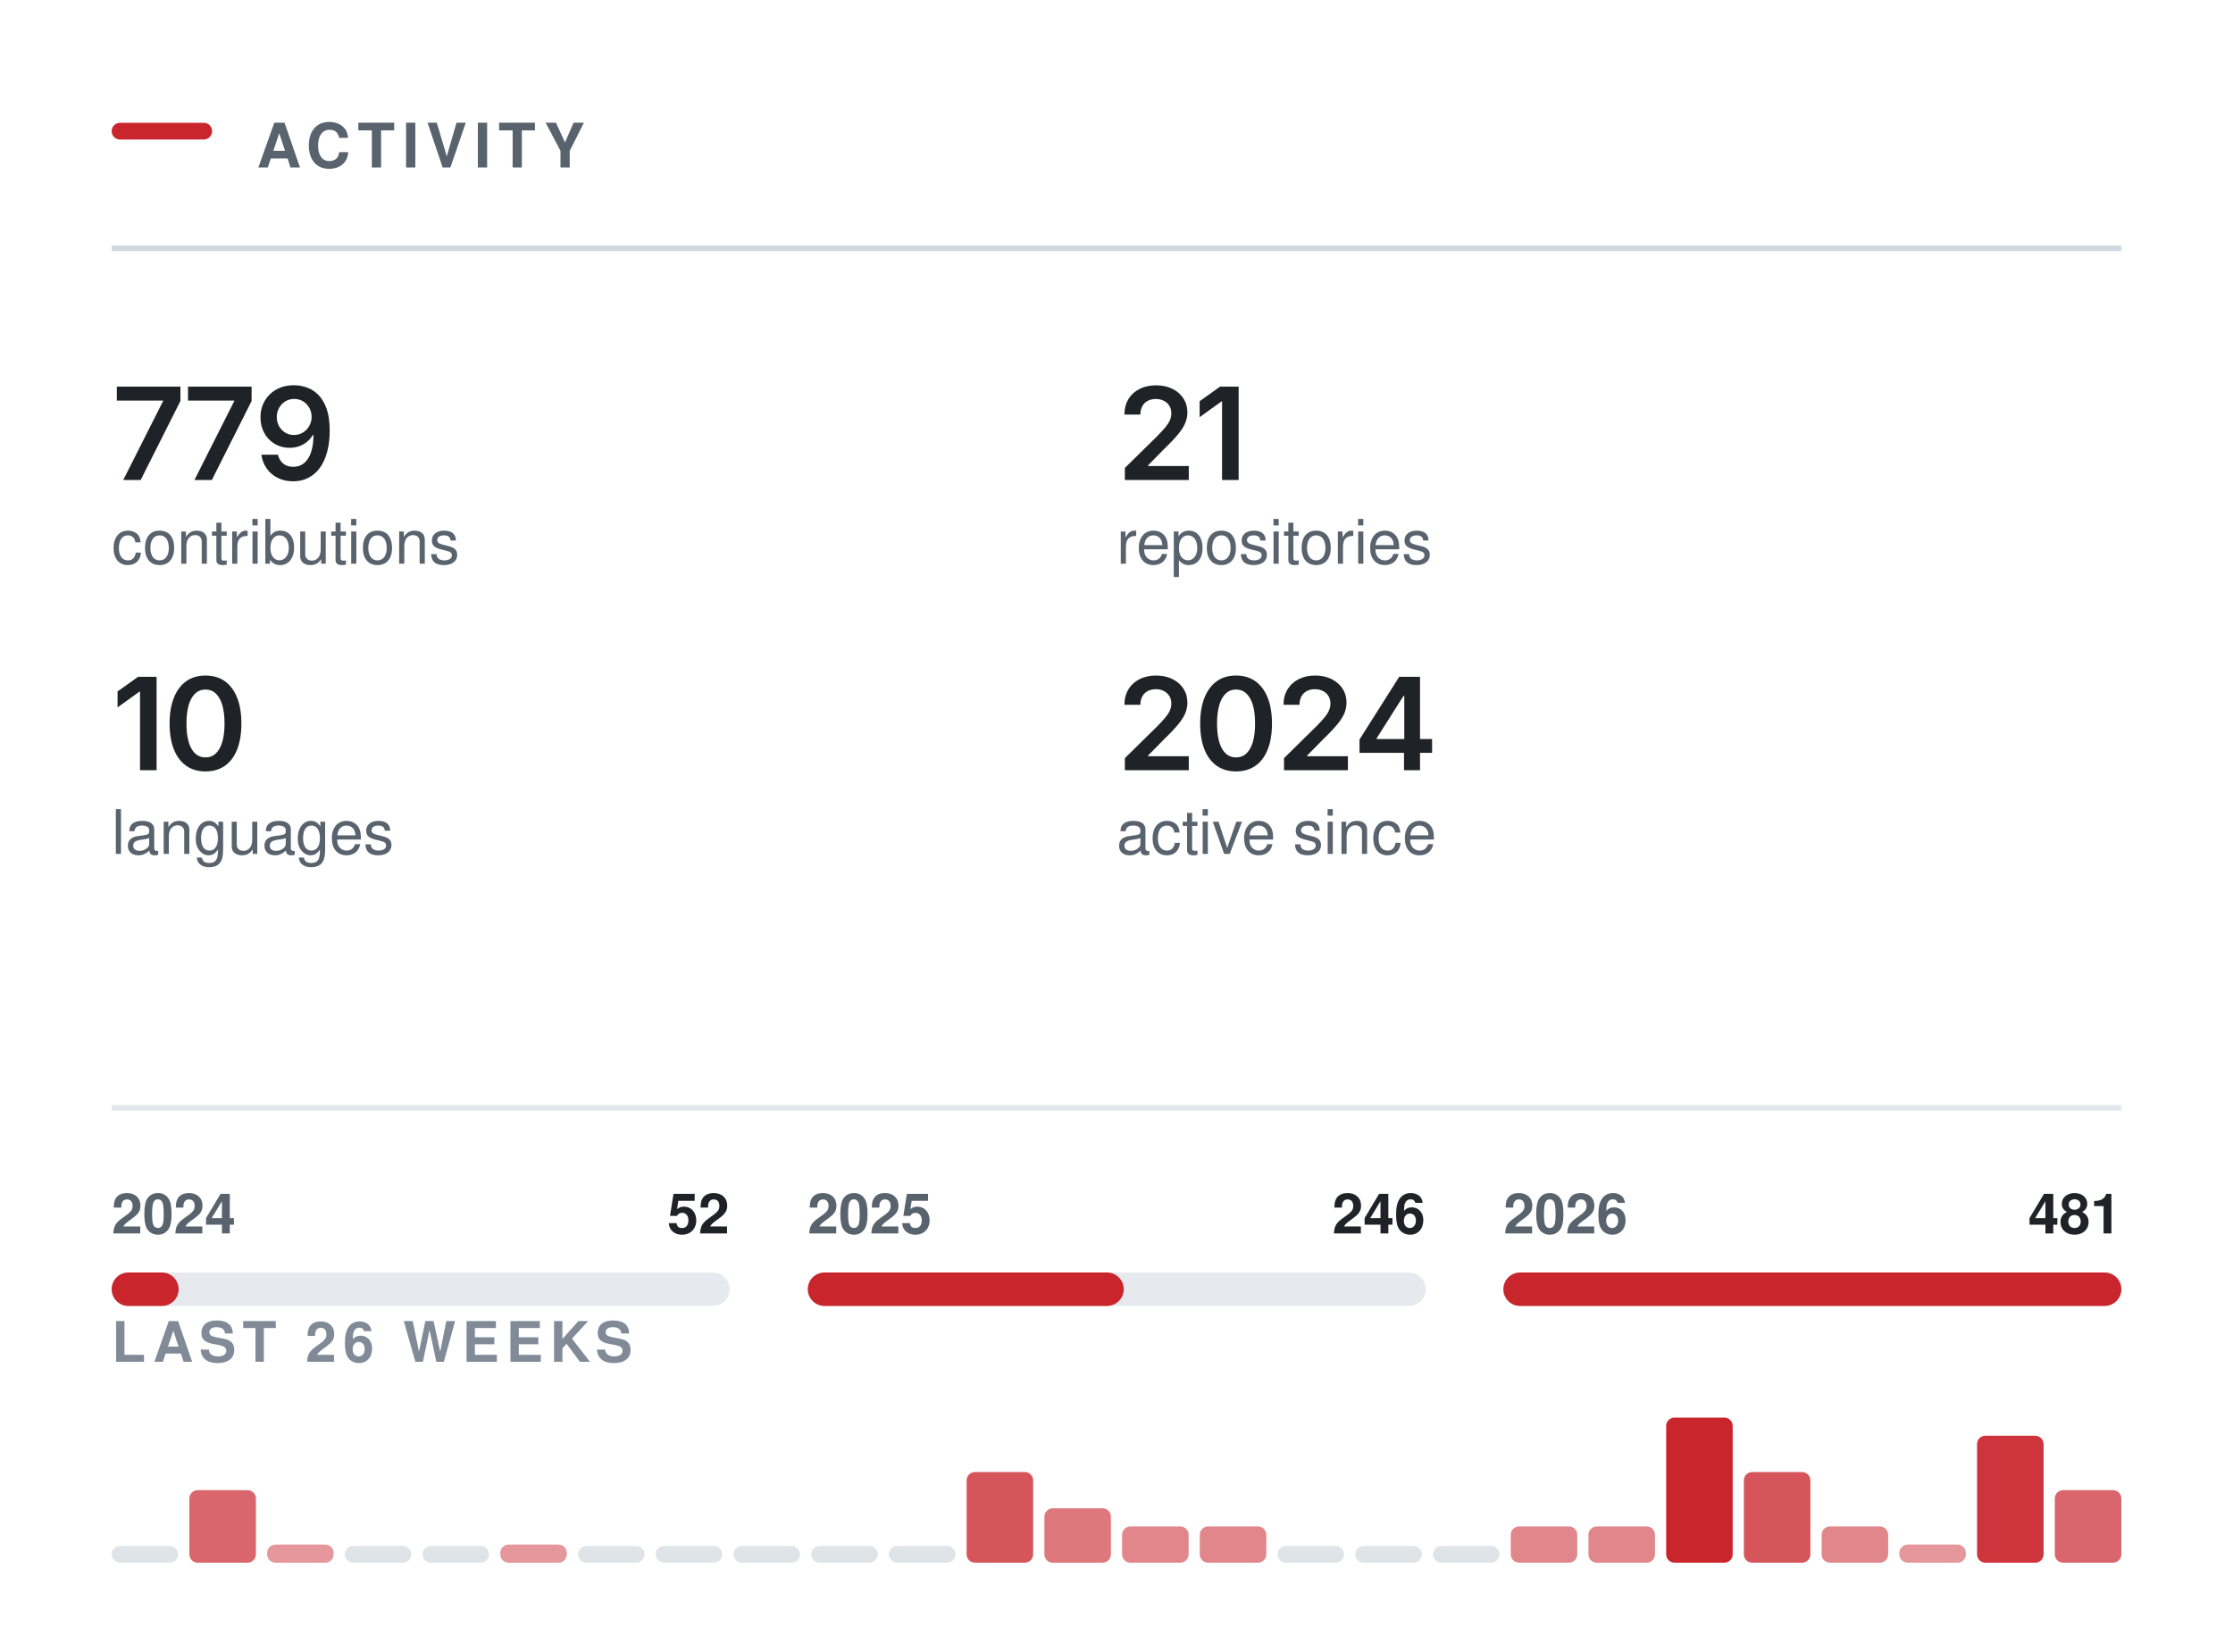
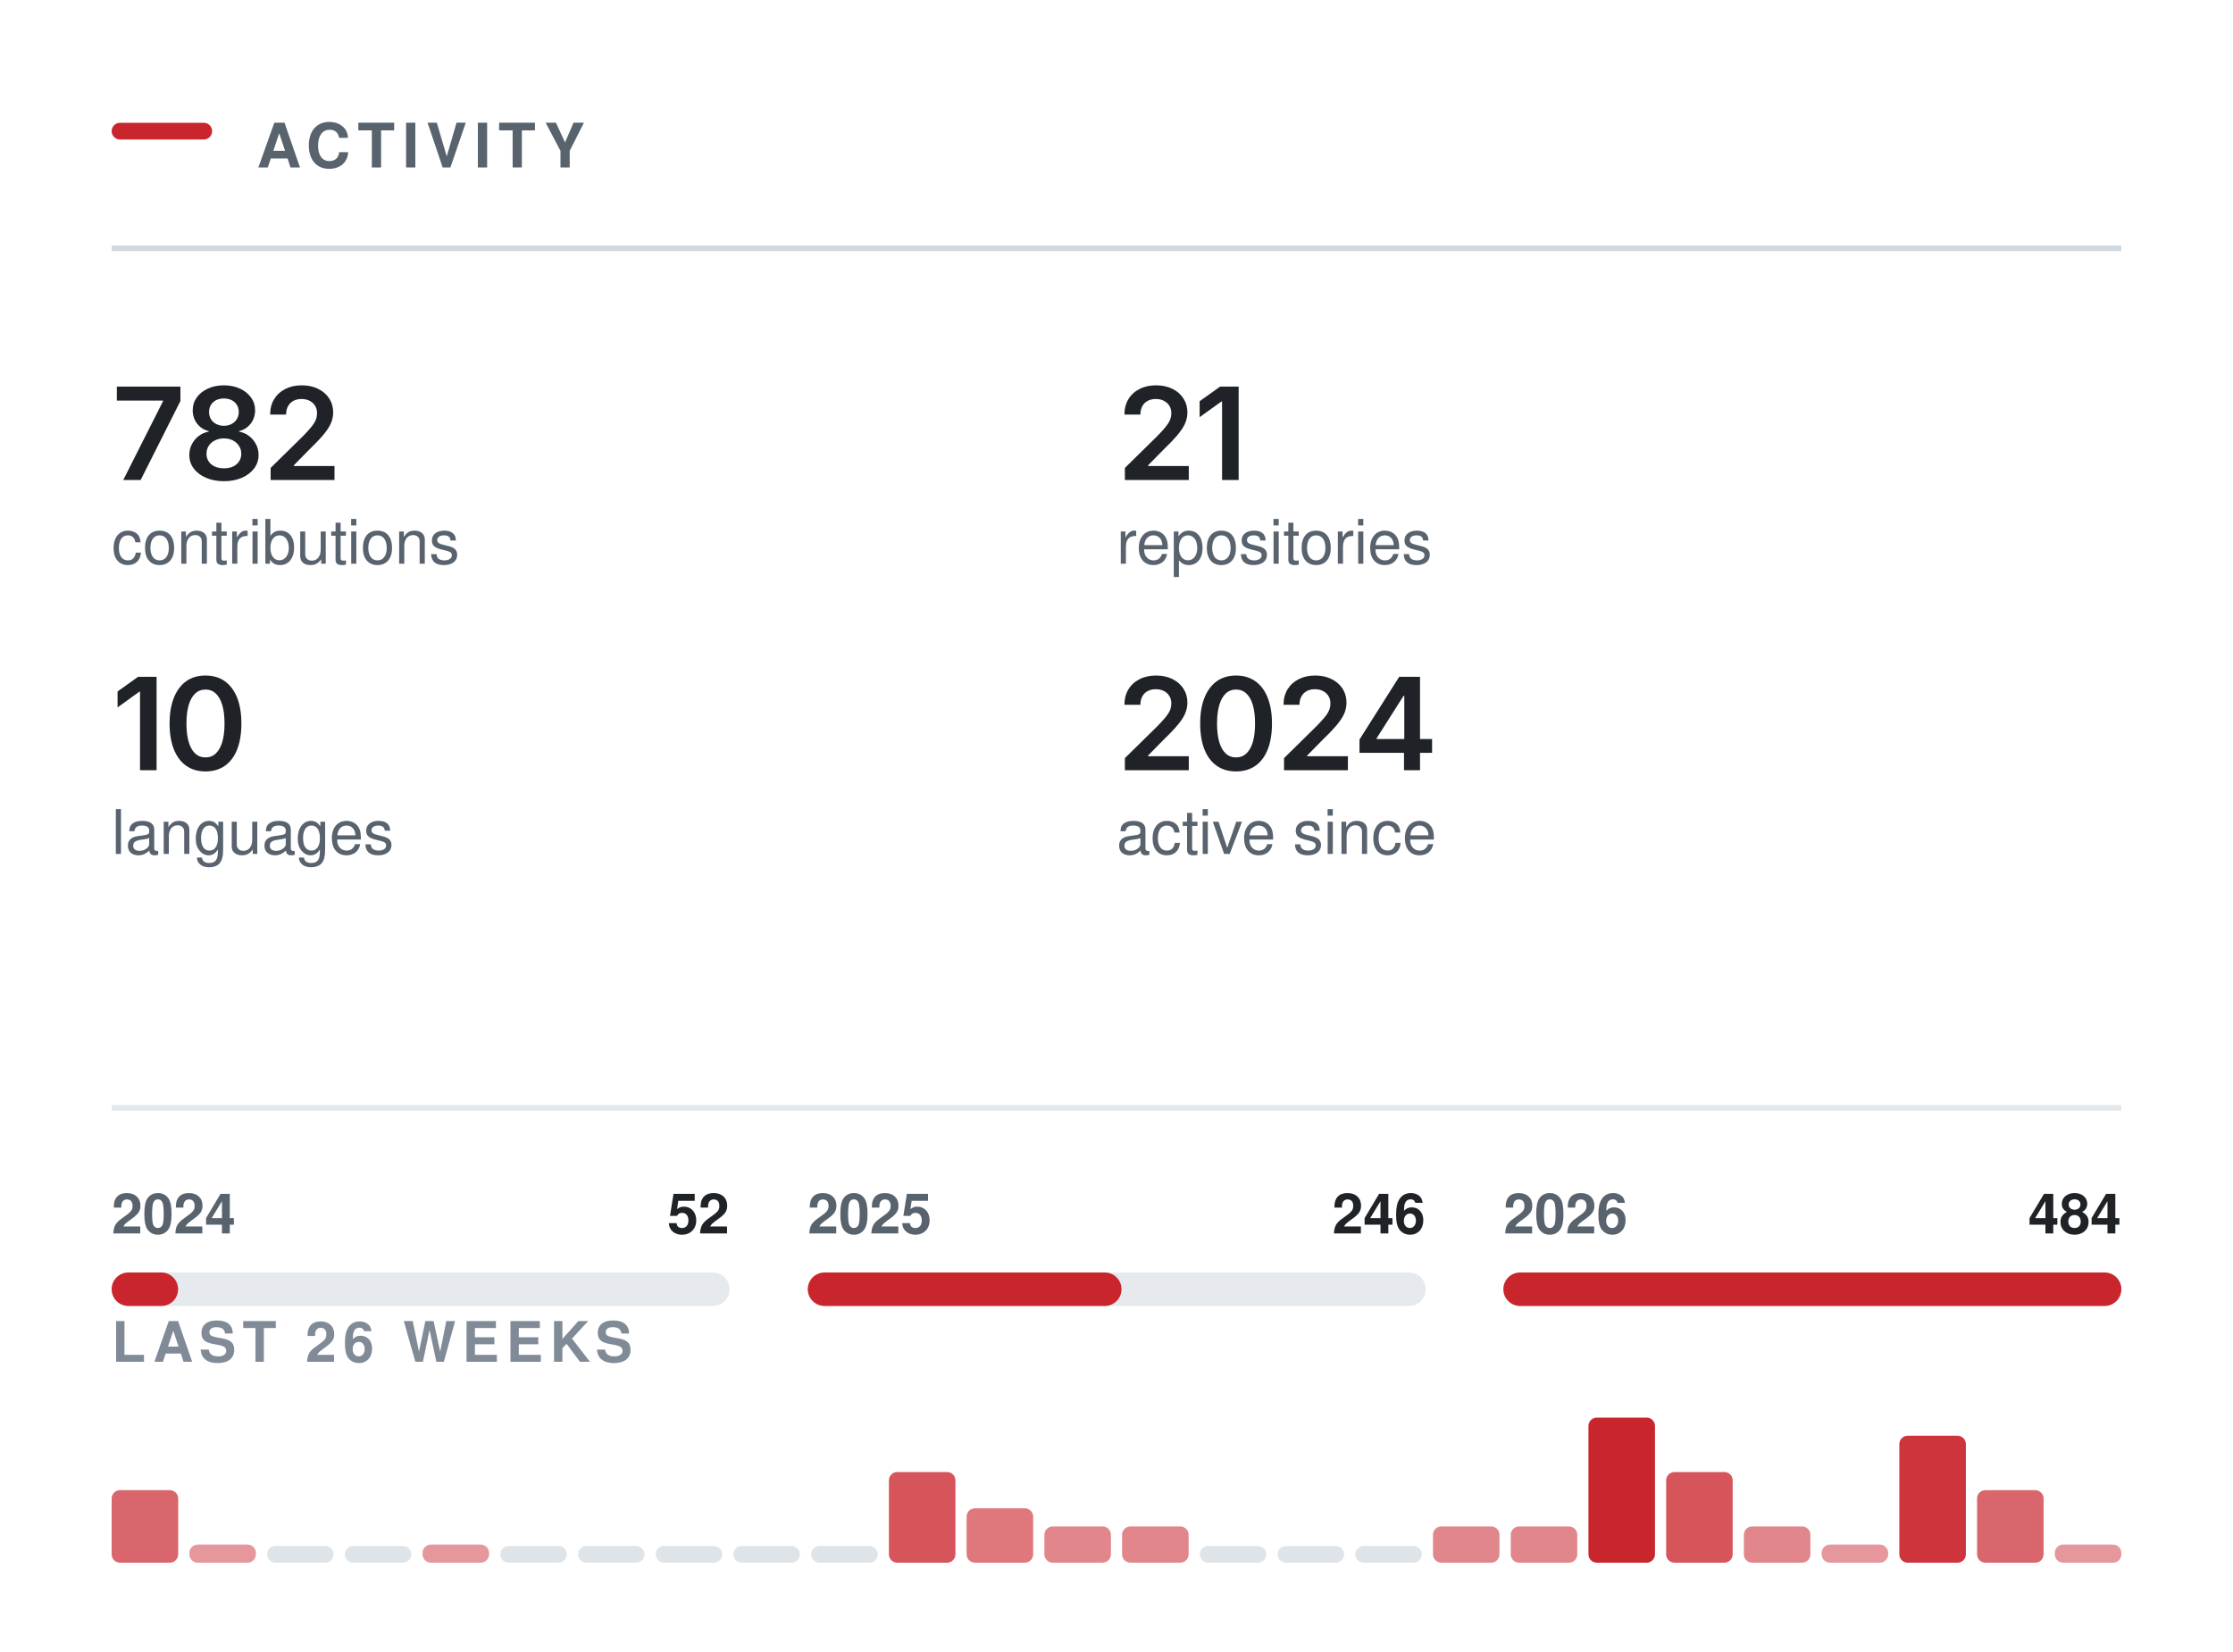
<svg xmlns="http://www.w3.org/2000/svg" width="400" height="296" viewBox="0 0 400 296" role="img" aria-labelledby="t" fill="none">
  <rect x="20.00" y="22.00" width="18" height="3" rx="1.5" fill="#C9252D" />
  <text x="46.00" y="30.00" font-family="-apple-system,BlinkMacSystemFont,&quot;Segoe UI&quot;,Helvetica,Arial,&quot;Apple Color Emoji&quot;,&quot;Segoe UI Emoji&quot;,sans-serif" font-size="11" font-weight="600" fill="#59636e" letter-spacing="1.3">ACTIVITY</text>
  <line x1="20.00" y1="44.5" x2="380.00" y2="44.5" stroke="#d1d9e0" stroke-width="1" />
  <g transform="translate(20.00,86.00)">
-     <path d="M2.08 0 9.2 -14.11V-14.22H0.93V-16.73H12.32V-14.15L5.2 0Z M14.83 0 21.95 -14.11V-14.22H13.68V-16.73H25.07V-14.15L17.95 0Z M32.52 0.24Q30.95 0.24 29.73 -0.38Q28.51 -1 27.76 -2.08Q27.01 -3.16 26.82 -4.53H29.78Q30.01 -3.56 30.71 -2.96Q31.41 -2.36 32.52 -2.36Q33.69 -2.36 34.5 -3.04Q35.31 -3.73 35.73 -5.01Q36.15 -6.29 36.15 -8.07H36.04Q35.63 -7.36 35 -6.84Q34.36 -6.32 33.57 -6.04Q32.77 -5.76 31.86 -5.76Q30.4 -5.76 29.22 -6.46Q28.03 -7.17 27.35 -8.4Q26.66 -9.64 26.66 -11.21Q26.66 -12.86 27.42 -14.17Q28.19 -15.49 29.55 -16.24Q30.91 -16.99 32.71 -16.97Q33.9 -16.97 35.03 -16.55Q36.16 -16.14 37.07 -15.21Q37.98 -14.27 38.52 -12.72Q39.06 -11.16 39.06 -8.86Q39.06 -6.7 38.6 -5.02Q38.15 -3.34 37.29 -2.16Q36.43 -0.99 35.22 -0.38Q34.02 0.24 32.52 0.24ZM32.66 -8.06Q33.33 -8.06 33.91 -8.32Q34.49 -8.58 34.92 -9.03Q35.34 -9.48 35.58 -10.06Q35.82 -10.65 35.82 -11.31Q35.82 -12.17 35.42 -12.9Q35.02 -13.63 34.31 -14.08Q33.61 -14.52 32.7 -14.52Q31.82 -14.52 31.11 -14.09Q30.41 -13.66 30 -12.92Q29.58 -12.19 29.58 -11.28Q29.58 -10.38 29.98 -9.65Q30.39 -8.92 31.08 -8.49Q31.77 -8.06 32.66 -8.06Z" fill="#1f2328" />
+     <path d="M2.08 0 9.2 -14.11V-14.22H0.93V-16.73H12.32V-14.15L5.2 0Z M20.11 0.22Q18.3 0.22 16.9 -0.39Q15.49 -1 14.7 -2.06Q13.91 -3.12 13.91 -4.48Q13.91 -5.53 14.37 -6.41Q14.83 -7.3 15.62 -7.9Q16.41 -8.49 17.4 -8.66V-8.76Q16.11 -9.05 15.31 -10.09Q14.52 -11.13 14.52 -12.48Q14.52 -13.77 15.24 -14.78Q15.96 -15.79 17.23 -16.37Q18.49 -16.96 20.11 -16.96Q21.71 -16.96 22.98 -16.37Q24.24 -15.79 24.97 -14.78Q25.7 -13.77 25.7 -12.48Q25.7 -11.13 24.9 -10.09Q24.09 -9.05 22.83 -8.76V-8.66Q23.8 -8.49 24.59 -7.9Q25.39 -7.3 25.85 -6.41Q26.32 -5.53 26.32 -4.48Q26.32 -3.12 25.52 -2.06Q24.72 -1 23.32 -0.39Q21.92 0.22 20.11 0.22ZM20.11 -2.09Q21.05 -2.09 21.75 -2.41Q22.44 -2.74 22.83 -3.33Q23.22 -3.92 23.22 -4.69Q23.22 -5.5 22.81 -6.11Q22.41 -6.73 21.71 -7.09Q21.01 -7.45 20.11 -7.45Q19.21 -7.45 18.5 -7.09Q17.79 -6.74 17.39 -6.12Q16.99 -5.5 16.99 -4.69Q16.99 -3.92 17.37 -3.34Q17.75 -2.75 18.46 -2.42Q19.16 -2.09 20.11 -2.09ZM20.11 -9.71Q20.88 -9.71 21.48 -10.03Q22.07 -10.34 22.42 -10.9Q22.77 -11.46 22.77 -12.19Q22.77 -12.92 22.43 -13.45Q22.1 -13.99 21.49 -14.3Q20.89 -14.6 20.11 -14.6Q19.31 -14.6 18.71 -14.3Q18.11 -13.99 17.78 -13.45Q17.45 -12.92 17.45 -12.19Q17.45 -11.46 17.78 -10.9Q18.12 -10.34 18.73 -10.03Q19.33 -9.71 20.11 -9.71Z M28.48 0V-2.16L34.29 -7.87Q35.11 -8.71 35.66 -9.37Q36.22 -10.02 36.5 -10.63Q36.79 -11.24 36.79 -11.96Q36.79 -12.75 36.43 -13.32Q36.06 -13.89 35.44 -14.2Q34.81 -14.51 34.02 -14.51Q33.17 -14.51 32.55 -14.17Q31.93 -13.84 31.59 -13.21Q31.25 -12.59 31.25 -11.72H28.39Q28.39 -13.31 29.11 -14.49Q29.84 -15.67 31.11 -16.31Q32.39 -16.96 34.05 -16.96Q35.72 -16.96 36.99 -16.33Q38.26 -15.7 38.97 -14.61Q39.68 -13.51 39.68 -12.11Q39.68 -11.17 39.33 -10.29Q38.98 -9.4 38.08 -8.28Q37.18 -7.17 35.54 -5.59L32.64 -2.63V-2.5H39.92V0Z" fill="#1f2328" />
  </g>
  <text x="20.00" y="101.00" font-family="-apple-system,BlinkMacSystemFont,&quot;Segoe UI&quot;,Helvetica,Arial,&quot;Apple Color Emoji&quot;,&quot;Segoe UI Emoji&quot;,sans-serif" font-size="11" font-weight="400" fill="#59636e">contributions</text>
  <g transform="translate(200.00,86.00)">
    <path d="M1.5 0V-2.16L7.31 -7.87Q8.13 -8.71 8.69 -9.37Q9.24 -10.02 9.53 -10.63Q9.82 -11.24 9.82 -11.96Q9.82 -12.75 9.45 -13.32Q9.09 -13.89 8.46 -14.2Q7.84 -14.51 7.04 -14.51Q6.2 -14.51 5.58 -14.17Q4.95 -13.84 4.62 -13.21Q4.28 -12.59 4.28 -11.72H1.42Q1.42 -13.31 2.14 -14.49Q2.86 -15.67 4.14 -16.31Q5.41 -16.96 7.08 -16.96Q8.75 -16.96 10.02 -16.33Q11.29 -15.7 11.99 -14.61Q12.7 -13.51 12.7 -12.11Q12.7 -11.17 12.35 -10.29Q12.01 -9.4 11.11 -8.28Q10.21 -7.17 8.57 -5.59L5.66 -2.63V-2.5H12.95V0Z M21.88 -16.73V0H18.91V-14.06H18.79L14.89 -11.25V-14.11L18.56 -16.73Z" fill="#1f2328" />
  </g>
  <text x="200.00" y="101.00" font-family="-apple-system,BlinkMacSystemFont,&quot;Segoe UI&quot;,Helvetica,Arial,&quot;Apple Color Emoji&quot;,&quot;Segoe UI Emoji&quot;,sans-serif" font-size="11" font-weight="400" fill="#59636e">repositories</text>
  <g transform="translate(20.00,138.00)">
    <path d="M8.05 -16.73V0H5.08V-14.06H4.96L1.06 -11.25V-14.11L4.73 -16.73Z M16.81 0.22Q14.78 0.22 13.35 -0.79Q11.91 -1.81 11.15 -3.72Q10.38 -5.64 10.38 -8.36Q10.38 -11.07 11.15 -12.99Q11.92 -14.91 13.35 -15.94Q14.78 -16.96 16.81 -16.96Q18.84 -16.96 20.28 -15.94Q21.71 -14.91 22.48 -12.99Q23.24 -11.07 23.24 -8.36Q23.24 -5.64 22.48 -3.72Q21.73 -1.81 20.29 -0.79Q18.85 0.22 16.81 0.22ZM16.82 -2.29Q17.91 -2.29 18.66 -3Q19.42 -3.72 19.82 -5.07Q20.22 -6.42 20.22 -8.36Q20.22 -10.3 19.82 -11.66Q19.42 -13.02 18.66 -13.73Q17.91 -14.45 16.82 -14.45Q15.72 -14.45 14.96 -13.73Q14.2 -13.02 13.8 -11.66Q13.4 -10.3 13.4 -8.36Q13.4 -6.42 13.8 -5.07Q14.19 -3.72 14.95 -3Q15.72 -2.29 16.82 -2.29Z" fill="#1f2328" />
  </g>
  <text x="20.00" y="153.00" font-family="-apple-system,BlinkMacSystemFont,&quot;Segoe UI&quot;,Helvetica,Arial,&quot;Apple Color Emoji&quot;,&quot;Segoe UI Emoji&quot;,sans-serif" font-size="11" font-weight="400" fill="#59636e">languages</text>
  <g transform="translate(200.00,138.00)">
    <path d="M1.5 0V-2.16L7.31 -7.87Q8.13 -8.71 8.69 -9.37Q9.24 -10.02 9.53 -10.63Q9.82 -11.24 9.82 -11.96Q9.82 -12.75 9.45 -13.32Q9.09 -13.89 8.46 -14.2Q7.84 -14.51 7.04 -14.51Q6.2 -14.51 5.58 -14.17Q4.95 -13.84 4.62 -13.21Q4.28 -12.59 4.28 -11.72H1.42Q1.42 -13.31 2.14 -14.49Q2.86 -15.67 4.14 -16.31Q5.41 -16.96 7.08 -16.96Q8.75 -16.96 10.02 -16.33Q11.29 -15.7 11.99 -14.61Q12.7 -13.51 12.7 -12.11Q12.7 -11.17 12.35 -10.29Q12.01 -9.4 11.11 -8.28Q10.21 -7.17 8.57 -5.59L5.66 -2.63V-2.5H12.95V0Z M21.41 0.22Q19.39 0.22 17.95 -0.79Q16.51 -1.81 15.75 -3.72Q14.99 -5.64 14.99 -8.36Q14.99 -11.07 15.76 -12.99Q16.53 -14.91 17.96 -15.94Q19.39 -16.96 21.41 -16.96Q23.44 -16.96 24.88 -15.94Q26.32 -14.91 27.08 -12.99Q27.85 -11.07 27.85 -8.36Q27.85 -5.64 27.09 -3.72Q26.33 -1.81 24.89 -0.79Q23.45 0.22 21.41 0.22ZM21.42 -2.29Q22.51 -2.29 23.27 -3Q24.03 -3.72 24.43 -5.07Q24.82 -6.42 24.82 -8.36Q24.82 -10.3 24.43 -11.66Q24.03 -13.02 23.27 -13.73Q22.51 -14.45 21.42 -14.45Q20.32 -14.45 19.56 -13.73Q18.81 -13.02 18.41 -11.66Q18.01 -10.3 18.01 -8.36Q18.01 -6.42 18.4 -5.07Q18.79 -3.72 19.56 -3Q20.32 -2.29 21.42 -2.29Z M30.01 0V-2.16L35.81 -7.87Q36.63 -8.71 37.19 -9.37Q37.75 -10.02 38.03 -10.63Q38.32 -11.24 38.32 -11.96Q38.32 -12.75 37.95 -13.32Q37.59 -13.89 36.96 -14.2Q36.34 -14.51 35.54 -14.51Q34.7 -14.51 34.08 -14.17Q33.46 -13.84 33.12 -13.21Q32.78 -12.59 32.78 -11.72H29.92Q29.92 -13.31 30.64 -14.49Q31.37 -15.67 32.64 -16.31Q33.92 -16.96 35.58 -16.96Q37.25 -16.96 38.52 -16.33Q39.79 -15.7 40.5 -14.61Q41.2 -13.51 41.2 -12.11Q41.2 -11.17 40.86 -10.29Q40.51 -9.4 39.61 -8.28Q38.71 -7.17 37.07 -5.59L34.16 -2.63V-2.5H41.45V0Z M43.53 -3.11V-5.5L50.64 -16.73H52.62V-13.32H51.42L46.6 -5.72V-5.58H56.53V-3.11ZM51.5 0V-3.83L51.55 -4.92V-16.73H54.37V0Z" fill="#1f2328" />
  </g>
  <text x="200.00" y="153.00" font-family="-apple-system,BlinkMacSystemFont,&quot;Segoe UI&quot;,Helvetica,Arial,&quot;Apple Color Emoji&quot;,&quot;Segoe UI Emoji&quot;,sans-serif" font-size="11" font-weight="400" fill="#59636e">active since</text>
  <line x1="20.00" y1="198.5" x2="380.00" y2="198.5" stroke="#d1d9e0" stroke-width="1" opacity="0.6" />
  <rect x="20.0" y="228" width="110.7" height="6" rx="3" fill="#d1d9e0" opacity="0.55" />
-   <rect x="20.0" y="228" width="12.0" height="6" rx="3" fill="#C9252D" />
+   <rect x="20.0" y="228" width="11.9" height="6" rx="3" fill="#C9252D" />
  <text x="20.00" y="221.00" font-family="-apple-system,BlinkMacSystemFont,&quot;Segoe UI&quot;,Helvetica,Arial,&quot;Apple Color Emoji&quot;,&quot;Segoe UI Emoji&quot;,sans-serif" font-size="10" font-weight="600" fill="#59636e">2024</text>
  <text x="130.67" y="221.00" font-family="-apple-system,BlinkMacSystemFont,&quot;Segoe UI&quot;,Helvetica,Arial,&quot;Apple Color Emoji&quot;,&quot;Segoe UI Emoji&quot;,sans-serif" font-size="10" font-weight="600" fill="#1f2328" text-anchor="end">52</text>
  <rect x="144.7" y="228" width="110.7" height="6" rx="3" fill="#d1d9e0" opacity="0.55" />
-   <rect x="144.7" y="228" width="56.6" height="6" rx="3" fill="#C9252D" />
+   <rect x="144.7" y="228" width="56.2" height="6" rx="3" fill="#C9252D" />
  <text x="144.67" y="221.00" font-family="-apple-system,BlinkMacSystemFont,&quot;Segoe UI&quot;,Helvetica,Arial,&quot;Apple Color Emoji&quot;,&quot;Segoe UI Emoji&quot;,sans-serif" font-size="10" font-weight="600" fill="#59636e">2025</text>
  <text x="255.33" y="221.00" font-family="-apple-system,BlinkMacSystemFont,&quot;Segoe UI&quot;,Helvetica,Arial,&quot;Apple Color Emoji&quot;,&quot;Segoe UI Emoji&quot;,sans-serif" font-size="10" font-weight="600" fill="#1f2328" text-anchor="end">246</text>
  <rect x="269.3" y="228" width="110.7" height="6" rx="3" fill="#d1d9e0" opacity="0.55" />
  <rect x="269.3" y="228" width="110.7" height="6" rx="3" fill="#C9252D" />
  <text x="269.33" y="221.00" font-family="-apple-system,BlinkMacSystemFont,&quot;Segoe UI&quot;,Helvetica,Arial,&quot;Apple Color Emoji&quot;,&quot;Segoe UI Emoji&quot;,sans-serif" font-size="10" font-weight="600" fill="#59636e">2026</text>
-   <text x="380.00" y="221.00" font-family="-apple-system,BlinkMacSystemFont,&quot;Segoe UI&quot;,Helvetica,Arial,&quot;Apple Color Emoji&quot;,&quot;Segoe UI Emoji&quot;,sans-serif" font-size="10" font-weight="600" fill="#1f2328" text-anchor="end">481</text>
+   <text x="380.00" y="221.00" font-family="-apple-system,BlinkMacSystemFont,&quot;Segoe UI&quot;,Helvetica,Arial,&quot;Apple Color Emoji&quot;,&quot;Segoe UI Emoji&quot;,sans-serif" font-size="10" font-weight="600" fill="#1f2328" text-anchor="end">484</text>
  <text x="20.00" y="244.00" font-family="-apple-system,BlinkMacSystemFont,&quot;Segoe UI&quot;,Helvetica,Arial,&quot;Apple Color Emoji&quot;,&quot;Segoe UI Emoji&quot;,sans-serif" font-size="10" font-weight="600" fill="#818b98" letter-spacing="1.2">LAST 26 WEEKS</text>
-   <rect x="20.00" y="277.00" width="11.92" height="3" rx="1.5" fill="#d1d9e0" opacity="0.7" />
-   <rect x="33.92" y="267.00" width="11.92" height="13.00" rx="1.5" fill="#C9252D" opacity="0.70" />
-   <rect x="47.85" y="276.75" width="11.92" height="3.25" rx="1.5" fill="#C9252D" opacity="0.48" />
+   <rect x="20.00" y="267.00" width="11.92" height="13.00" rx="1.5" fill="#C9252D" opacity="0.70" />
+   <rect x="33.92" y="276.75" width="11.92" height="3.25" rx="1.5" fill="#C9252D" opacity="0.48" />
+   <rect x="47.85" y="277.00" width="11.92" height="3" rx="1.5" fill="#d1d9e0" opacity="0.7" />
  <rect x="61.77" y="277.00" width="11.92" height="3" rx="1.5" fill="#d1d9e0" opacity="0.7" />
-   <rect x="75.69" y="277.00" width="11.92" height="3" rx="1.5" fill="#d1d9e0" opacity="0.7" />
-   <rect x="89.62" y="276.75" width="11.92" height="3.25" rx="1.5" fill="#C9252D" opacity="0.48" />
+   <rect x="75.69" y="276.75" width="11.92" height="3.25" rx="1.5" fill="#C9252D" opacity="0.48" />
+   <rect x="89.62" y="277.00" width="11.92" height="3" rx="1.5" fill="#d1d9e0" opacity="0.7" />
  <rect x="103.54" y="277.00" width="11.92" height="3" rx="1.5" fill="#d1d9e0" opacity="0.7" />
  <rect x="117.46" y="277.00" width="11.92" height="3" rx="1.5" fill="#d1d9e0" opacity="0.7" />
  <rect x="131.38" y="277.00" width="11.92" height="3" rx="1.5" fill="#d1d9e0" opacity="0.7" />
  <rect x="145.31" y="277.00" width="11.92" height="3" rx="1.5" fill="#d1d9e0" opacity="0.7" />
-   <rect x="159.23" y="277.00" width="11.92" height="3" rx="1.5" fill="#d1d9e0" opacity="0.7" />
-   <rect x="173.15" y="263.75" width="11.92" height="16.25" rx="1.5" fill="#C9252D" opacity="0.78" />
-   <rect x="187.08" y="270.25" width="11.92" height="9.75" rx="1.5" fill="#C9252D" opacity="0.62" />
+   <rect x="159.23" y="263.75" width="11.92" height="16.25" rx="1.5" fill="#C9252D" opacity="0.78" />
+   <rect x="173.15" y="270.25" width="11.92" height="9.75" rx="1.5" fill="#C9252D" opacity="0.62" />
+   <rect x="187.08" y="273.50" width="11.92" height="6.50" rx="1.5" fill="#C9252D" opacity="0.55" />
  <rect x="201.00" y="273.50" width="11.92" height="6.50" rx="1.5" fill="#C9252D" opacity="0.55" />
-   <rect x="214.92" y="273.50" width="11.92" height="6.50" rx="1.5" fill="#C9252D" opacity="0.55" />
+   <rect x="214.92" y="277.00" width="11.92" height="3" rx="1.5" fill="#d1d9e0" opacity="0.7" />
  <rect x="228.85" y="277.00" width="11.92" height="3" rx="1.5" fill="#d1d9e0" opacity="0.7" />
  <rect x="242.77" y="277.00" width="11.92" height="3" rx="1.5" fill="#d1d9e0" opacity="0.7" />
-   <rect x="256.69" y="277.00" width="11.92" height="3" rx="1.5" fill="#d1d9e0" opacity="0.7" />
+   <rect x="256.69" y="273.50" width="11.92" height="6.50" rx="1.5" fill="#C9252D" opacity="0.55" />
  <rect x="270.62" y="273.50" width="11.92" height="6.50" rx="1.5" fill="#C9252D" opacity="0.55" />
-   <rect x="284.54" y="273.50" width="11.92" height="6.50" rx="1.5" fill="#C9252D" opacity="0.55" />
-   <rect x="298.46" y="254.00" width="11.92" height="26.00" rx="1.5" fill="#C9252D" opacity="1.00" />
-   <rect x="312.38" y="263.75" width="11.92" height="16.25" rx="1.5" fill="#C9252D" opacity="0.78" />
-   <rect x="326.31" y="273.50" width="11.92" height="6.50" rx="1.5" fill="#C9252D" opacity="0.55" />
-   <rect x="340.23" y="276.75" width="11.92" height="3.25" rx="1.5" fill="#C9252D" opacity="0.48" />
-   <rect x="354.15" y="257.25" width="11.92" height="22.75" rx="1.5" fill="#C9252D" opacity="0.93" />
-   <rect x="368.08" y="267.00" width="11.92" height="13.00" rx="1.5" fill="#C9252D" opacity="0.70" />
+   <rect x="284.54" y="254.00" width="11.92" height="26.00" rx="1.5" fill="#C9252D" opacity="1.00" />
+   <rect x="298.46" y="263.75" width="11.92" height="16.25" rx="1.5" fill="#C9252D" opacity="0.78" />
+   <rect x="312.38" y="273.50" width="11.92" height="6.50" rx="1.5" fill="#C9252D" opacity="0.55" />
+   <rect x="326.31" y="276.75" width="11.92" height="3.25" rx="1.5" fill="#C9252D" opacity="0.48" />
+   <rect x="340.23" y="257.25" width="11.92" height="22.75" rx="1.5" fill="#C9252D" opacity="0.93" />
+   <rect x="354.15" y="267.00" width="11.92" height="13.00" rx="1.5" fill="#C9252D" opacity="0.70" />
+   <rect x="368.08" y="276.75" width="11.92" height="3.25" rx="1.5" fill="#C9252D" opacity="0.48" />
</svg>
